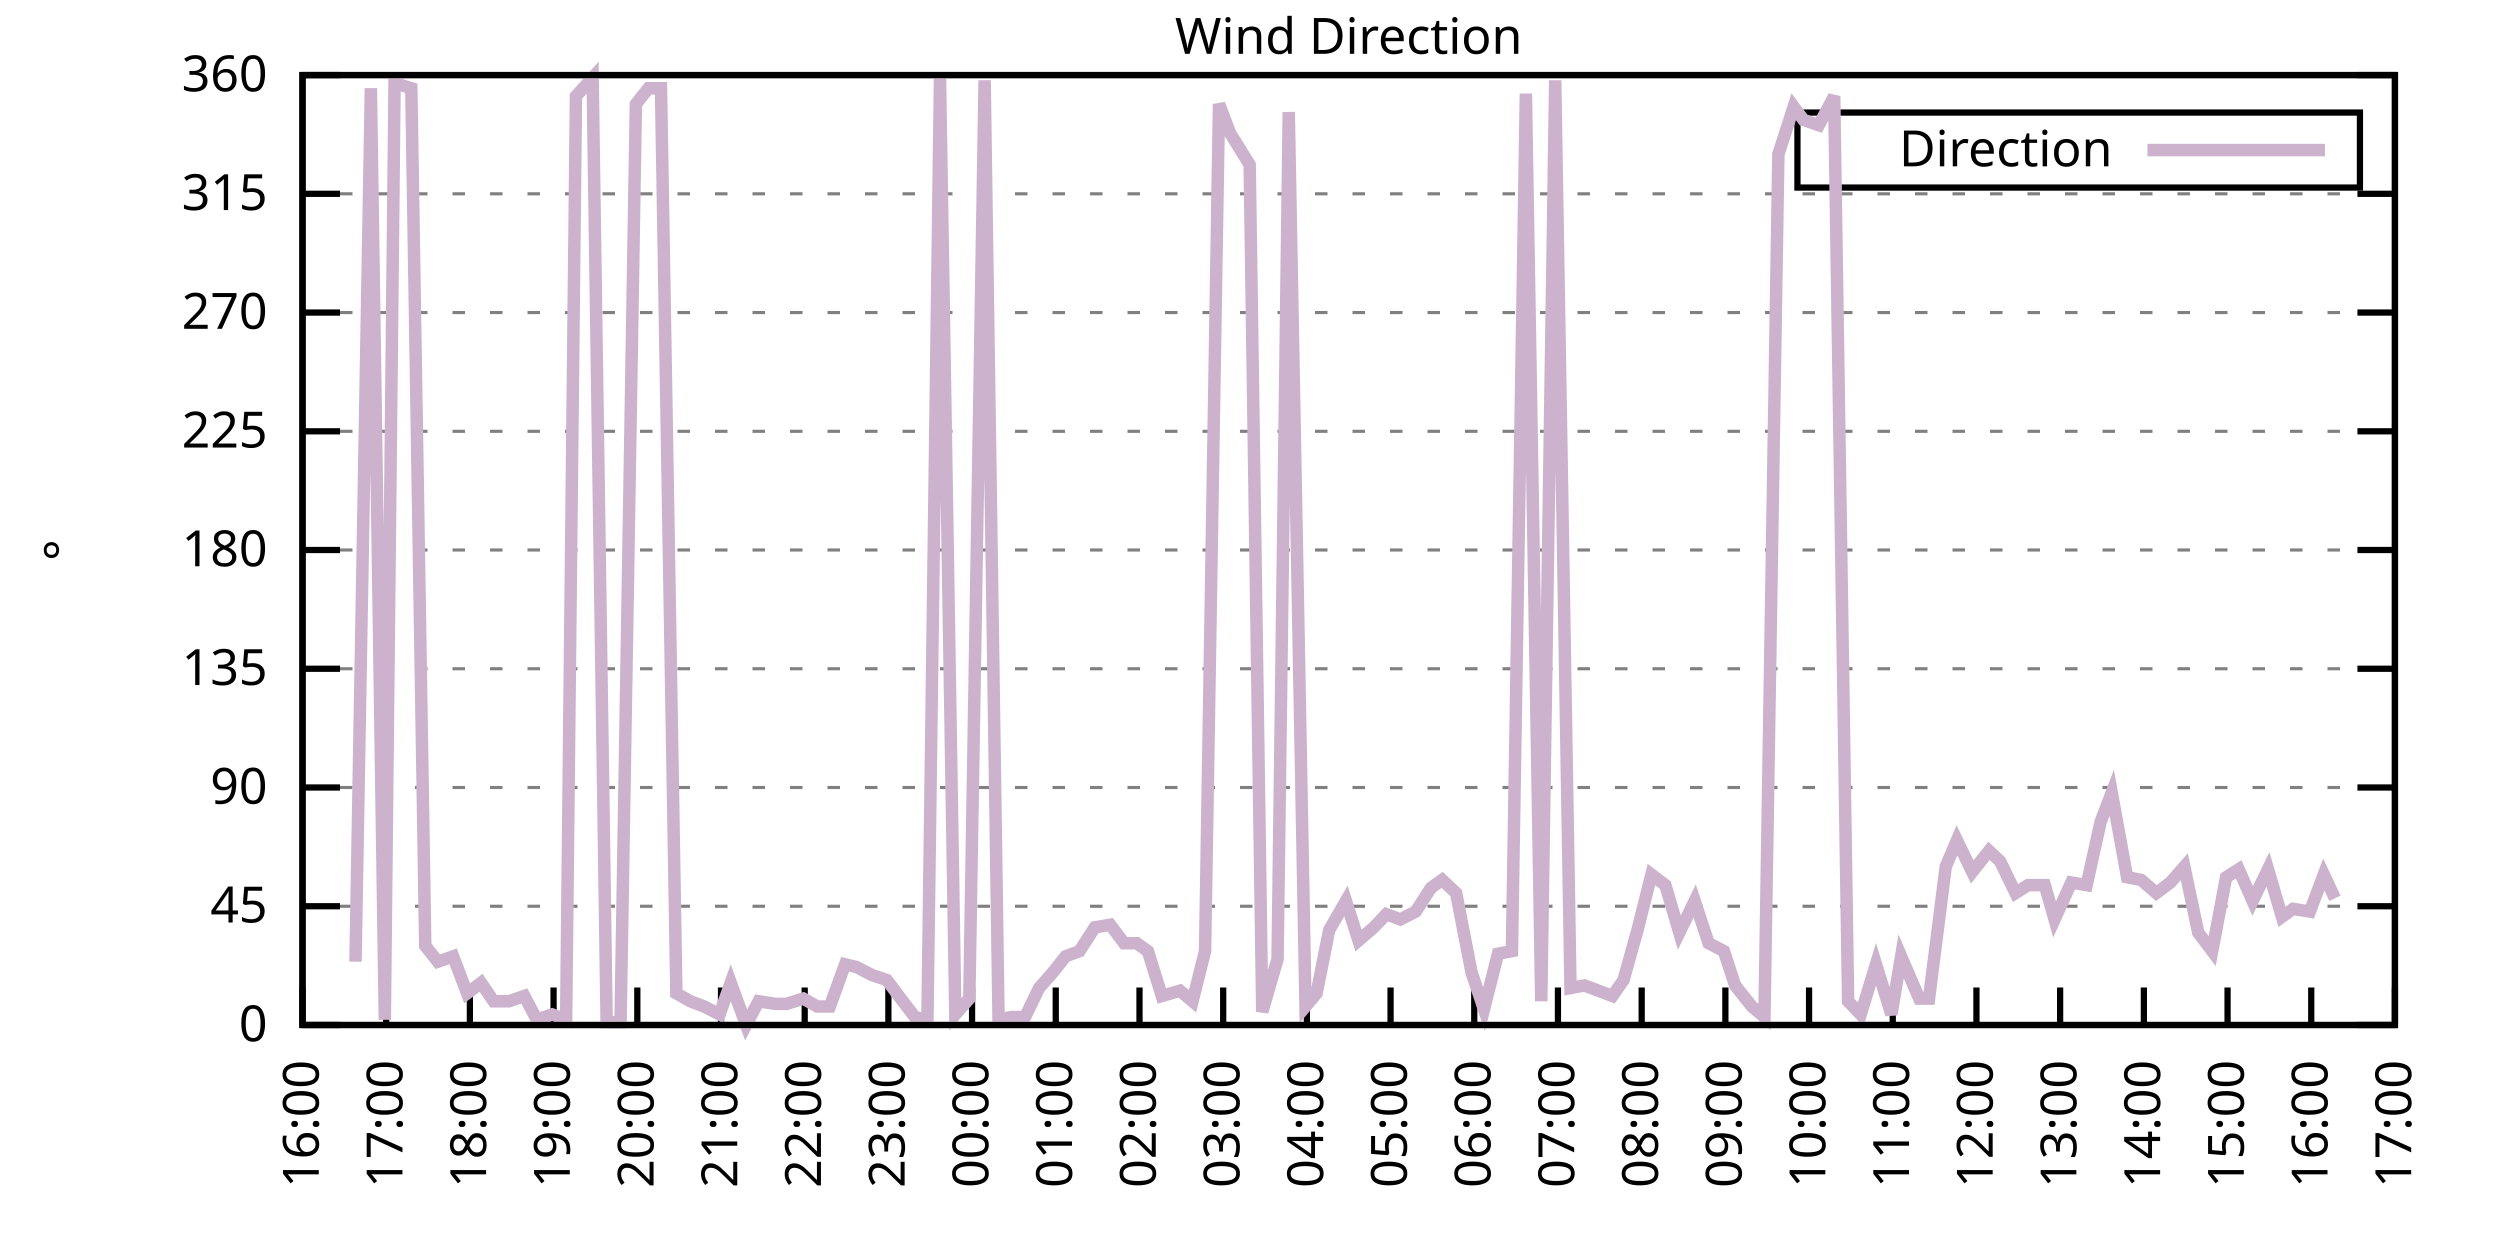
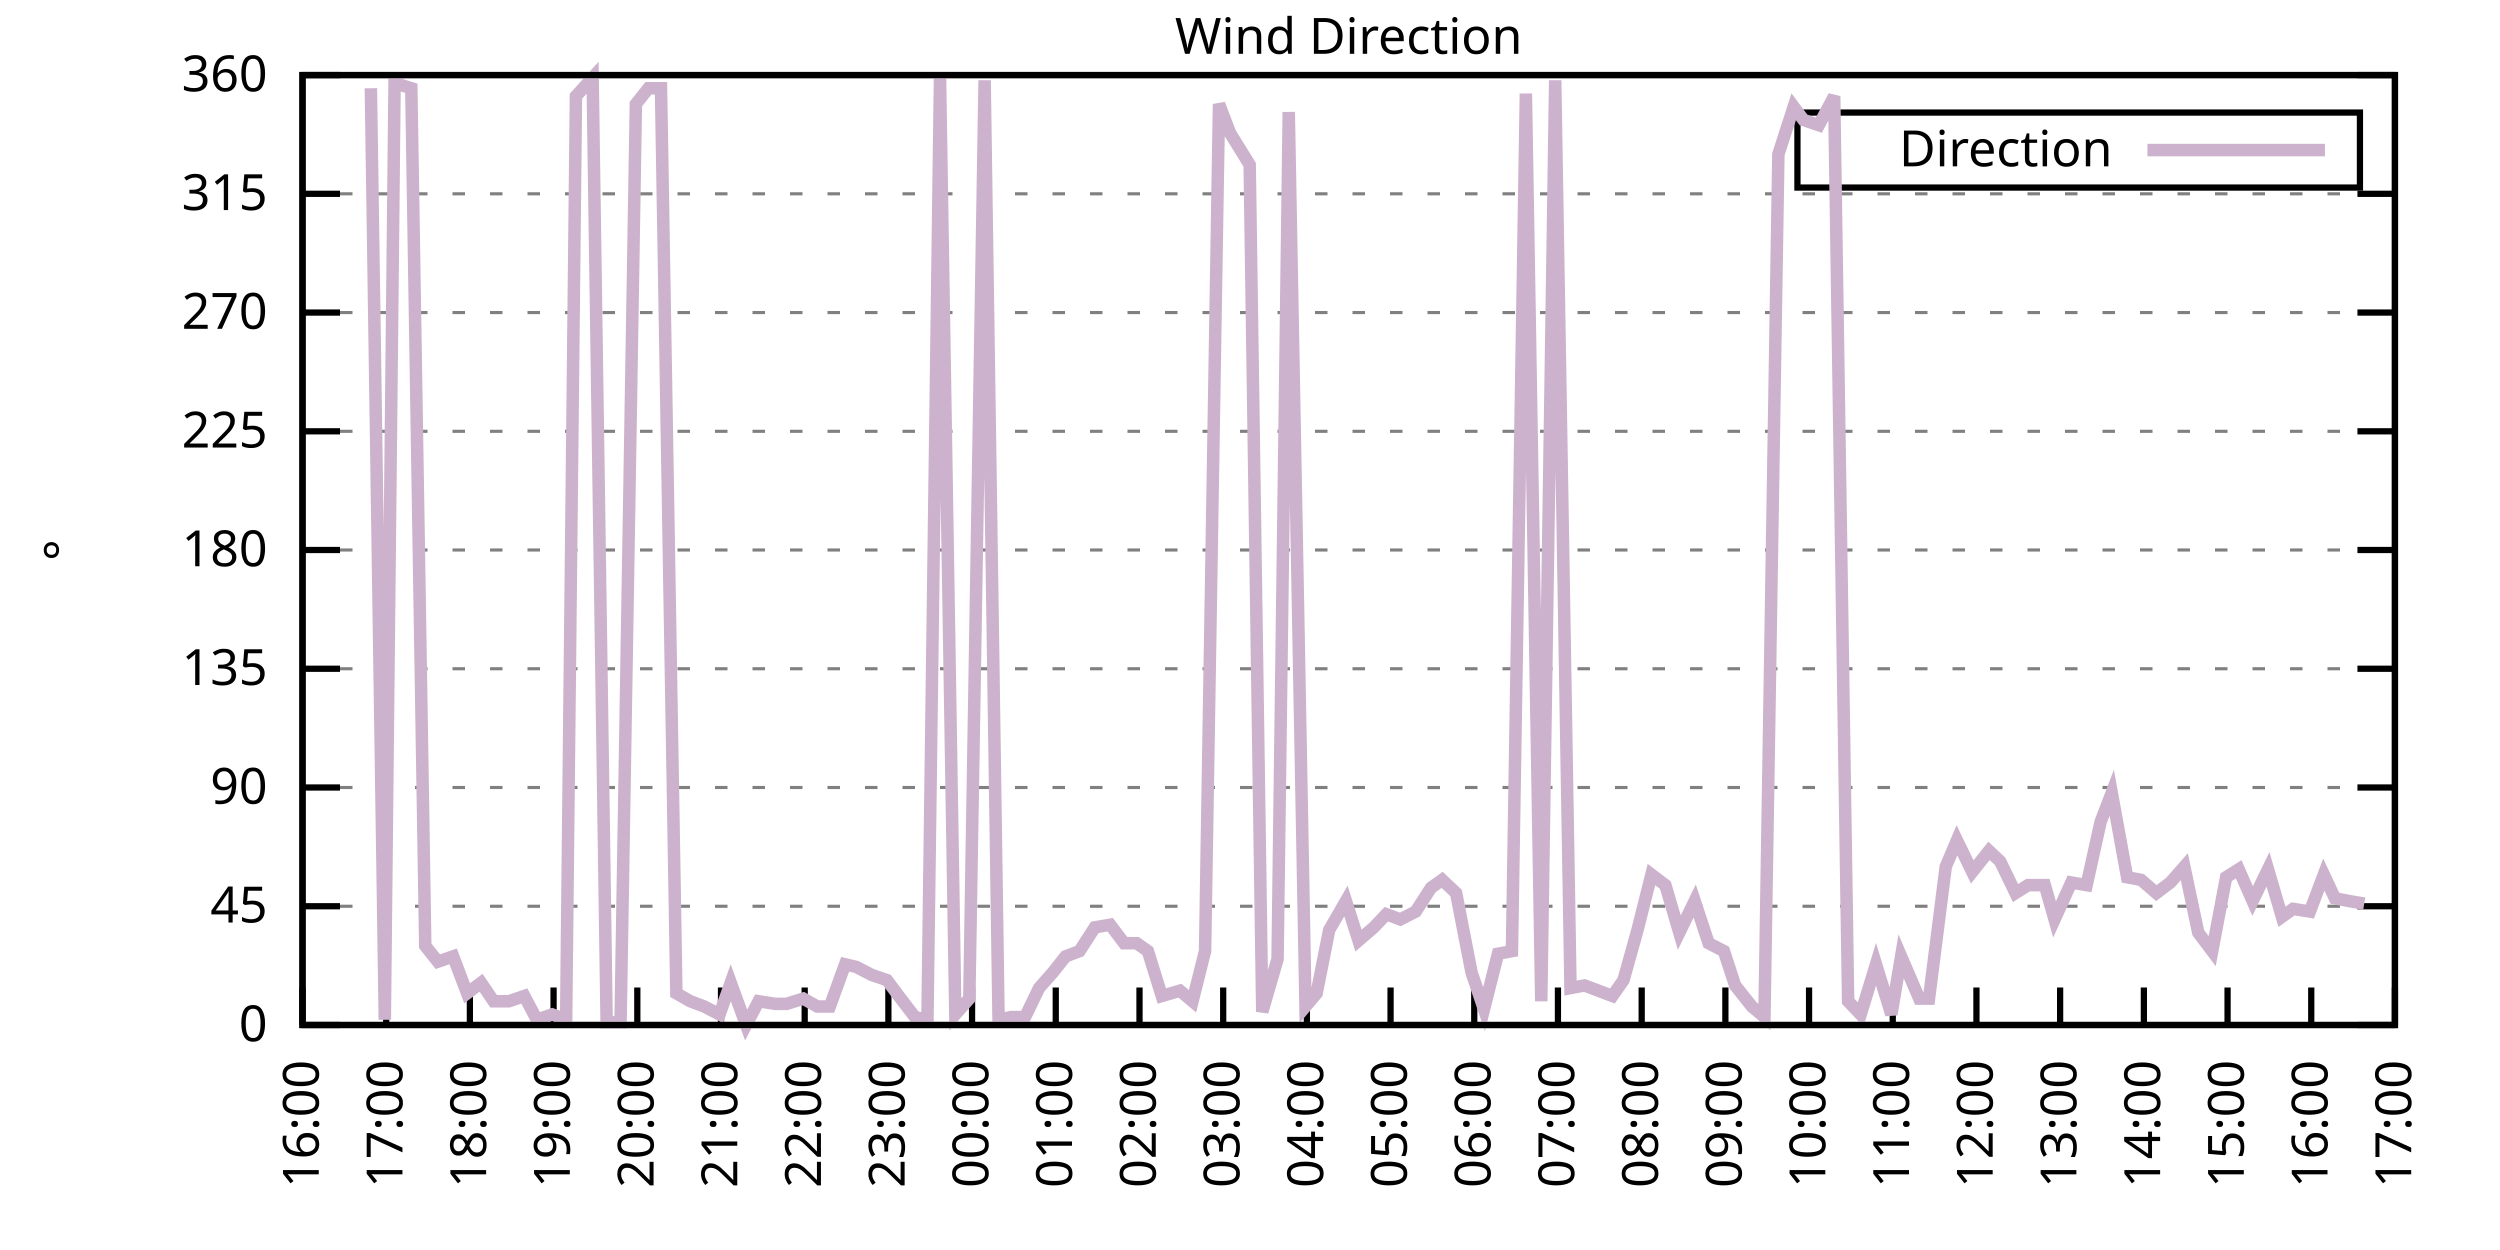
<svg xmlns="http://www.w3.org/2000/svg" xmlns:xlink="http://www.w3.org/1999/xlink" width="400" height="200" viewBox="0 0 400 200">
  <g id="gnuplot_canvas">
    <rect x="0" y="0" width="400" height="200" fill="none" />
    <defs>
      <circle id="gpDot" r="0.5" stroke-width="0.5" stroke="currentColor" />
      <path id="gpPt0" stroke-width="0.333" stroke="currentColor" d="M-1,0 h2 M0,-1 v2" />
      <path id="gpPt1" stroke-width="0.333" stroke="currentColor" d="M-1,-1 L1,1 M1,-1 L-1,1" />
      <path id="gpPt2" stroke-width="0.333" stroke="currentColor" d="M-1,0 L1,0 M0,-1 L0,1 M-1,-1 L1,1 M-1,1 L1,-1" />
      <rect id="gpPt3" stroke-width="0.333" stroke="currentColor" x="-1" y="-1" width="2" height="2" />
      <rect id="gpPt4" stroke-width="0.333" stroke="currentColor" fill="currentColor" x="-1" y="-1" width="2" height="2" />
      <circle id="gpPt5" stroke-width="0.333" stroke="currentColor" cx="0" cy="0" r="1" />
      <use xlink:href="#gpPt5" id="gpPt6" fill="currentColor" stroke="none" />
      <path id="gpPt7" stroke-width="0.333" stroke="currentColor" d="M0,-1.33 L-1.33,0.67 L1.33,0.67 z" />
      <use xlink:href="#gpPt7" id="gpPt8" fill="currentColor" stroke="none" />
      <use xlink:href="#gpPt7" id="gpPt9" stroke="currentColor" transform="rotate(180)" />
      <use xlink:href="#gpPt9" id="gpPt10" fill="currentColor" stroke="none" />
      <use xlink:href="#gpPt3" id="gpPt11" stroke="currentColor" transform="rotate(45)" />
      <use xlink:href="#gpPt11" id="gpPt12" fill="currentColor" stroke="none" />
      <path id="gpPt13" stroke-width="0.333" stroke="currentColor" d="M0,1.330 L1.265,0.411 L0.782,-1.067 L-0.782,-1.076 L-1.265,0.411 z" />
      <use xlink:href="#gpPt13" id="gpPt14" fill="currentColor" stroke="none" />
      <filter id="textbox" filterUnits="objectBoundingBox" x="0" y="0" height="1" width="1">
        <feFlood flood-color="white" flood-opacity="1" result="bgnd" />
        <feComposite in="SourceGraphic" in2="bgnd" operator="atop" />
      </filter>
      <filter id="greybox" filterUnits="objectBoundingBox" x="0" y="0" height="1" width="1">
        <feFlood flood-color="lightgrey" flood-opacity="1" result="grey" />
        <feComposite in="SourceGraphic" in2="grey" operator="atop" />
      </filter>
    </defs>
    <g fill="none" color="white" stroke="currentColor" stroke-width="1.00" stroke-linecap="butt" stroke-linejoin="miter">
</g>
    <g fill="none" color="black" stroke="currentColor" stroke-width="1.00" stroke-linecap="butt" stroke-linejoin="miter">
      <g stroke="none" shape-rendering="crispEdges">
        <polygon fill="rgb(255, 255, 255)" points="48.40,164.00 383.18,164.00 383.18,12.02 48.40,12.02 " />
      </g>
    </g>
    <g fill="none" color="black" stroke="currentColor" stroke-width="1.00" stroke-linecap="butt" stroke-linejoin="miter">
</g>
    <g fill="none" color="black" stroke="black" stroke-width="0.50" stroke-linecap="butt" stroke-linejoin="miter">
</g>
    <g fill="none" color="gray" stroke="currentColor" stroke-width="0.50" stroke-linecap="butt" stroke-linejoin="miter">
      <path stroke="gray" stroke-dasharray="2,4" class="gridline" d="M48.40,164.00 L383.19,164.00  " />
    </g>
    <g fill="none" color="gray" stroke="gray" stroke-width="1.00" stroke-linecap="butt" stroke-linejoin="miter">
</g>
    <g fill="none" color="black" stroke="currentColor" stroke-width="1.00" stroke-linecap="butt" stroke-linejoin="miter">
      <path stroke="black" d="M48.40,164.00 L54.40,164.00 M383.19,164.00 L377.19,164.00  " />
      <g transform="translate(42.80,166.60)" stroke="none" fill="black" font-family="Sans" font-size="8.00" text-anchor="end">
        <text>
          <tspan font-family="Sans"> 0</tspan>
        </text>
      </g>
    </g>
    <g fill="none" color="black" stroke="currentColor" stroke-width="1.00" stroke-linecap="butt" stroke-linejoin="miter">
</g>
    <g fill="none" color="black" stroke="black" stroke-width="0.50" stroke-linecap="butt" stroke-linejoin="miter">
</g>
    <g fill="none" color="gray" stroke="currentColor" stroke-width="0.50" stroke-linecap="butt" stroke-linejoin="miter">
      <path stroke="gray" stroke-dasharray="2,4" class="gridline" d="M48.40,145.00 L383.19,145.00  " />
    </g>
    <g fill="none" color="gray" stroke="gray" stroke-width="1.00" stroke-linecap="butt" stroke-linejoin="miter">
</g>
    <g fill="none" color="black" stroke="currentColor" stroke-width="1.00" stroke-linecap="butt" stroke-linejoin="miter">
      <path stroke="black" d="M48.40,145.00 L54.40,145.00 M383.19,145.00 L377.19,145.00  " />
      <g transform="translate(42.80,147.60)" stroke="none" fill="black" font-family="Sans" font-size="8.00" text-anchor="end">
        <text>
          <tspan font-family="Sans"> 45</tspan>
        </text>
      </g>
    </g>
    <g fill="none" color="black" stroke="currentColor" stroke-width="1.00" stroke-linecap="butt" stroke-linejoin="miter">
</g>
    <g fill="none" color="black" stroke="black" stroke-width="0.50" stroke-linecap="butt" stroke-linejoin="miter">
</g>
    <g fill="none" color="gray" stroke="currentColor" stroke-width="0.50" stroke-linecap="butt" stroke-linejoin="miter">
      <path stroke="gray" stroke-dasharray="2,4" class="gridline" d="M48.40,126.00 L383.19,126.00  " />
    </g>
    <g fill="none" color="gray" stroke="gray" stroke-width="1.00" stroke-linecap="butt" stroke-linejoin="miter">
</g>
    <g fill="none" color="black" stroke="currentColor" stroke-width="1.00" stroke-linecap="butt" stroke-linejoin="miter">
      <path stroke="black" d="M48.40,126.00 L54.40,126.00 M383.19,126.00 L377.19,126.00  " />
      <g transform="translate(42.80,128.60)" stroke="none" fill="black" font-family="Sans" font-size="8.00" text-anchor="end">
        <text>
          <tspan font-family="Sans"> 90</tspan>
        </text>
      </g>
    </g>
    <g fill="none" color="black" stroke="currentColor" stroke-width="1.00" stroke-linecap="butt" stroke-linejoin="miter">
</g>
    <g fill="none" color="black" stroke="black" stroke-width="0.50" stroke-linecap="butt" stroke-linejoin="miter">
</g>
    <g fill="none" color="gray" stroke="currentColor" stroke-width="0.50" stroke-linecap="butt" stroke-linejoin="miter">
      <path stroke="gray" stroke-dasharray="2,4" class="gridline" d="M48.40,107.00 L383.19,107.00  " />
    </g>
    <g fill="none" color="gray" stroke="gray" stroke-width="1.00" stroke-linecap="butt" stroke-linejoin="miter">
</g>
    <g fill="none" color="black" stroke="currentColor" stroke-width="1.00" stroke-linecap="butt" stroke-linejoin="miter">
      <path stroke="black" d="M48.40,107.00 L54.40,107.00 M383.19,107.00 L377.19,107.00  " />
      <g transform="translate(42.80,109.60)" stroke="none" fill="black" font-family="Sans" font-size="8.00" text-anchor="end">
        <text>
          <tspan font-family="Sans"> 135</tspan>
        </text>
      </g>
    </g>
    <g fill="none" color="black" stroke="currentColor" stroke-width="1.00" stroke-linecap="butt" stroke-linejoin="miter">
</g>
    <g fill="none" color="black" stroke="black" stroke-width="0.50" stroke-linecap="butt" stroke-linejoin="miter">
</g>
    <g fill="none" color="gray" stroke="currentColor" stroke-width="0.50" stroke-linecap="butt" stroke-linejoin="miter">
      <path stroke="gray" stroke-dasharray="2,4" class="gridline" d="M48.40,88.00 L383.19,88.00  " />
    </g>
    <g fill="none" color="gray" stroke="gray" stroke-width="1.00" stroke-linecap="butt" stroke-linejoin="miter">
</g>
    <g fill="none" color="black" stroke="currentColor" stroke-width="1.00" stroke-linecap="butt" stroke-linejoin="miter">
      <path stroke="black" d="M48.40,88.00 L54.40,88.00 M383.19,88.00 L377.19,88.00  " />
      <g transform="translate(42.80,90.60)" stroke="none" fill="black" font-family="Sans" font-size="8.00" text-anchor="end">
        <text>
          <tspan font-family="Sans"> 180</tspan>
        </text>
      </g>
    </g>
    <g fill="none" color="black" stroke="currentColor" stroke-width="1.00" stroke-linecap="butt" stroke-linejoin="miter">
</g>
    <g fill="none" color="black" stroke="black" stroke-width="0.50" stroke-linecap="butt" stroke-linejoin="miter">
</g>
    <g fill="none" color="gray" stroke="currentColor" stroke-width="0.50" stroke-linecap="butt" stroke-linejoin="miter">
      <path stroke="gray" stroke-dasharray="2,4" class="gridline" d="M48.40,69.01 L383.19,69.01  " />
    </g>
    <g fill="none" color="gray" stroke="gray" stroke-width="1.00" stroke-linecap="butt" stroke-linejoin="miter">
</g>
    <g fill="none" color="black" stroke="currentColor" stroke-width="1.00" stroke-linecap="butt" stroke-linejoin="miter">
      <path stroke="black" d="M48.40,69.01 L54.40,69.01 M383.19,69.01 L377.19,69.01  " />
      <g transform="translate(42.80,71.61)" stroke="none" fill="black" font-family="Sans" font-size="8.00" text-anchor="end">
        <text>
          <tspan font-family="Sans"> 225</tspan>
        </text>
      </g>
    </g>
    <g fill="none" color="black" stroke="currentColor" stroke-width="1.00" stroke-linecap="butt" stroke-linejoin="miter">
</g>
    <g fill="none" color="black" stroke="black" stroke-width="0.50" stroke-linecap="butt" stroke-linejoin="miter">
</g>
    <g fill="none" color="gray" stroke="currentColor" stroke-width="0.50" stroke-linecap="butt" stroke-linejoin="miter">
      <path stroke="gray" stroke-dasharray="2,4" class="gridline" d="M48.40,50.01 L383.19,50.01  " />
    </g>
    <g fill="none" color="gray" stroke="gray" stroke-width="1.00" stroke-linecap="butt" stroke-linejoin="miter">
</g>
    <g fill="none" color="black" stroke="currentColor" stroke-width="1.00" stroke-linecap="butt" stroke-linejoin="miter">
      <path stroke="black" d="M48.40,50.01 L54.40,50.01 M383.19,50.01 L377.19,50.01  " />
      <g transform="translate(42.80,52.61)" stroke="none" fill="black" font-family="Sans" font-size="8.00" text-anchor="end">
        <text>
          <tspan font-family="Sans"> 270</tspan>
        </text>
      </g>
    </g>
    <g fill="none" color="black" stroke="currentColor" stroke-width="1.00" stroke-linecap="butt" stroke-linejoin="miter">
</g>
    <g fill="none" color="black" stroke="black" stroke-width="0.50" stroke-linecap="butt" stroke-linejoin="miter">
</g>
    <g fill="none" color="gray" stroke="currentColor" stroke-width="0.50" stroke-linecap="butt" stroke-linejoin="miter">
      <path stroke="gray" stroke-dasharray="2,4" class="gridline" d="M48.40,31.01 L383.19,31.01  " />
    </g>
    <g fill="none" color="gray" stroke="gray" stroke-width="1.00" stroke-linecap="butt" stroke-linejoin="miter">
</g>
    <g fill="none" color="black" stroke="currentColor" stroke-width="1.00" stroke-linecap="butt" stroke-linejoin="miter">
      <path stroke="black" d="M48.40,31.01 L54.40,31.01 M383.19,31.01 L377.19,31.01  " />
      <g transform="translate(42.80,33.61)" stroke="none" fill="black" font-family="Sans" font-size="8.00" text-anchor="end">
        <text>
          <tspan font-family="Sans"> 315</tspan>
        </text>
      </g>
    </g>
    <g fill="none" color="black" stroke="currentColor" stroke-width="1.00" stroke-linecap="butt" stroke-linejoin="miter">
</g>
    <g fill="none" color="black" stroke="black" stroke-width="0.50" stroke-linecap="butt" stroke-linejoin="miter">
</g>
    <g fill="none" color="gray" stroke="currentColor" stroke-width="0.50" stroke-linecap="butt" stroke-linejoin="miter">
      <path stroke="gray" stroke-dasharray="2,4" class="gridline" d="M48.40,12.01 L383.19,12.01  " />
    </g>
    <g fill="none" color="gray" stroke="gray" stroke-width="1.00" stroke-linecap="butt" stroke-linejoin="miter">
</g>
    <g fill="none" color="black" stroke="currentColor" stroke-width="1.00" stroke-linecap="butt" stroke-linejoin="miter">
      <path stroke="black" d="M48.40,12.01 L54.40,12.01 M383.19,12.01 L377.19,12.01  " />
      <g transform="translate(42.80,14.61)" stroke="none" fill="black" font-family="Sans" font-size="8.00" text-anchor="end">
        <text>
          <tspan font-family="Sans"> 360</tspan>
        </text>
      </g>
    </g>
    <g fill="none" color="black" stroke="currentColor" stroke-width="1.00" stroke-linecap="butt" stroke-linejoin="miter">
      <path stroke="black" d="M48.40,164.00 L48.40,158.00  " />
      <g transform="translate(51.00,169.60) rotate(270.00)" stroke="none" fill="black" font-family="Sans" font-size="8.00" text-anchor="end">
        <text>
          <tspan font-family="Sans">16:00</tspan>
        </text>
      </g>
    </g>
    <g fill="none" color="black" stroke="currentColor" stroke-width="1.00" stroke-linecap="butt" stroke-linejoin="miter">
      <path stroke="black" d="M61.79,164.00 L61.79,158.00  " />
      <g transform="translate(64.39,169.60) rotate(270.00)" stroke="none" fill="black" font-family="Sans" font-size="8.00" text-anchor="end">
        <text>
          <tspan font-family="Sans">17:00</tspan>
        </text>
      </g>
    </g>
    <g fill="none" color="black" stroke="currentColor" stroke-width="1.00" stroke-linecap="butt" stroke-linejoin="miter">
      <path stroke="black" d="M75.18,164.00 L75.18,158.00  " />
      <g transform="translate(77.78,169.60) rotate(270.00)" stroke="none" fill="black" font-family="Sans" font-size="8.00" text-anchor="end">
        <text>
          <tspan font-family="Sans">18:00</tspan>
        </text>
      </g>
    </g>
    <g fill="none" color="black" stroke="currentColor" stroke-width="1.00" stroke-linecap="butt" stroke-linejoin="miter">
      <path stroke="black" d="M88.57,164.00 L88.57,158.00  " />
      <g transform="translate(91.17,169.60) rotate(270.00)" stroke="none" fill="black" font-family="Sans" font-size="8.00" text-anchor="end">
        <text>
          <tspan font-family="Sans">19:00</tspan>
        </text>
      </g>
    </g>
    <g fill="none" color="black" stroke="currentColor" stroke-width="1.00" stroke-linecap="butt" stroke-linejoin="miter">
      <path stroke="black" d="M101.97,164.00 L101.97,158.00  " />
      <g transform="translate(104.57,169.60) rotate(270.00)" stroke="none" fill="black" font-family="Sans" font-size="8.00" text-anchor="end">
        <text>
          <tspan font-family="Sans">20:00</tspan>
        </text>
      </g>
    </g>
    <g fill="none" color="black" stroke="currentColor" stroke-width="1.00" stroke-linecap="butt" stroke-linejoin="miter">
      <path stroke="black" d="M115.36,164.00 L115.36,158.00  " />
      <g transform="translate(117.96,169.60) rotate(270.00)" stroke="none" fill="black" font-family="Sans" font-size="8.00" text-anchor="end">
        <text>
          <tspan font-family="Sans">21:00</tspan>
        </text>
      </g>
    </g>
    <g fill="none" color="black" stroke="currentColor" stroke-width="1.00" stroke-linecap="butt" stroke-linejoin="miter">
      <path stroke="black" d="M128.75,164.00 L128.75,158.00  " />
      <g transform="translate(131.35,169.60) rotate(270.00)" stroke="none" fill="black" font-family="Sans" font-size="8.00" text-anchor="end">
        <text>
          <tspan font-family="Sans">22:00</tspan>
        </text>
      </g>
    </g>
    <g fill="none" color="black" stroke="currentColor" stroke-width="1.00" stroke-linecap="butt" stroke-linejoin="miter">
      <path stroke="black" d="M142.14,164.00 L142.14,158.00  " />
      <g transform="translate(144.74,169.60) rotate(270.00)" stroke="none" fill="black" font-family="Sans" font-size="8.00" text-anchor="end">
        <text>
          <tspan font-family="Sans">23:00</tspan>
        </text>
      </g>
    </g>
    <g fill="none" color="black" stroke="currentColor" stroke-width="1.00" stroke-linecap="butt" stroke-linejoin="miter">
      <path stroke="black" d="M155.53,164.00 L155.53,158.00  " />
      <g transform="translate(158.13,169.60) rotate(270.00)" stroke="none" fill="black" font-family="Sans" font-size="8.00" text-anchor="end">
        <text>
          <tspan font-family="Sans">00:00</tspan>
        </text>
      </g>
    </g>
    <g fill="none" color="black" stroke="currentColor" stroke-width="1.00" stroke-linecap="butt" stroke-linejoin="miter">
      <path stroke="black" d="M168.92,164.00 L168.92,158.00  " />
      <g transform="translate(171.52,169.60) rotate(270.00)" stroke="none" fill="black" font-family="Sans" font-size="8.00" text-anchor="end">
        <text>
          <tspan font-family="Sans">01:00</tspan>
        </text>
      </g>
    </g>
    <g fill="none" color="black" stroke="currentColor" stroke-width="1.00" stroke-linecap="butt" stroke-linejoin="miter">
      <path stroke="black" d="M182.32,164.00 L182.32,158.00  " />
      <g transform="translate(184.92,169.60) rotate(270.00)" stroke="none" fill="black" font-family="Sans" font-size="8.00" text-anchor="end">
        <text>
          <tspan font-family="Sans">02:00</tspan>
        </text>
      </g>
    </g>
    <g fill="none" color="black" stroke="currentColor" stroke-width="1.00" stroke-linecap="butt" stroke-linejoin="miter">
      <path stroke="black" d="M195.71,164.00 L195.71,158.00  " />
      <g transform="translate(198.31,169.60) rotate(270.00)" stroke="none" fill="black" font-family="Sans" font-size="8.00" text-anchor="end">
        <text>
          <tspan font-family="Sans">03:00</tspan>
        </text>
      </g>
    </g>
    <g fill="none" color="black" stroke="currentColor" stroke-width="1.00" stroke-linecap="butt" stroke-linejoin="miter">
      <path stroke="black" d="M209.10,164.00 L209.10,158.00  " />
      <g transform="translate(211.70,169.60) rotate(270.00)" stroke="none" fill="black" font-family="Sans" font-size="8.00" text-anchor="end">
        <text>
          <tspan font-family="Sans">04:00</tspan>
        </text>
      </g>
    </g>
    <g fill="none" color="black" stroke="currentColor" stroke-width="1.00" stroke-linecap="butt" stroke-linejoin="miter">
      <path stroke="black" d="M222.49,164.00 L222.49,158.00  " />
      <g transform="translate(225.09,169.60) rotate(270.00)" stroke="none" fill="black" font-family="Sans" font-size="8.00" text-anchor="end">
        <text>
          <tspan font-family="Sans">05:00</tspan>
        </text>
      </g>
    </g>
    <g fill="none" color="black" stroke="currentColor" stroke-width="1.00" stroke-linecap="butt" stroke-linejoin="miter">
      <path stroke="black" d="M235.88,164.00 L235.88,158.00  " />
      <g transform="translate(238.48,169.60) rotate(270.00)" stroke="none" fill="black" font-family="Sans" font-size="8.00" text-anchor="end">
        <text>
          <tspan font-family="Sans">06:00</tspan>
        </text>
      </g>
    </g>
    <g fill="none" color="black" stroke="currentColor" stroke-width="1.00" stroke-linecap="butt" stroke-linejoin="miter">
      <path stroke="black" d="M249.27,164.00 L249.27,158.00  " />
      <g transform="translate(251.87,169.60) rotate(270.00)" stroke="none" fill="black" font-family="Sans" font-size="8.00" text-anchor="end">
        <text>
          <tspan font-family="Sans">07:00</tspan>
        </text>
      </g>
    </g>
    <g fill="none" color="black" stroke="currentColor" stroke-width="1.00" stroke-linecap="butt" stroke-linejoin="miter">
      <path stroke="black" d="M262.67,164.00 L262.67,158.00  " />
      <g transform="translate(265.27,169.60) rotate(270.00)" stroke="none" fill="black" font-family="Sans" font-size="8.00" text-anchor="end">
        <text>
          <tspan font-family="Sans">08:00</tspan>
        </text>
      </g>
    </g>
    <g fill="none" color="black" stroke="currentColor" stroke-width="1.00" stroke-linecap="butt" stroke-linejoin="miter">
      <path stroke="black" d="M276.06,164.00 L276.06,158.00  " />
      <g transform="translate(278.66,169.60) rotate(270.00)" stroke="none" fill="black" font-family="Sans" font-size="8.00" text-anchor="end">
        <text>
          <tspan font-family="Sans">09:00</tspan>
        </text>
      </g>
    </g>
    <g fill="none" color="black" stroke="currentColor" stroke-width="1.00" stroke-linecap="butt" stroke-linejoin="miter">
      <path stroke="black" d="M289.45,164.00 L289.45,158.00  " />
      <g transform="translate(292.05,169.60) rotate(270.00)" stroke="none" fill="black" font-family="Sans" font-size="8.00" text-anchor="end">
        <text>
          <tspan font-family="Sans">10:00</tspan>
        </text>
      </g>
    </g>
    <g fill="none" color="black" stroke="currentColor" stroke-width="1.00" stroke-linecap="butt" stroke-linejoin="miter">
      <path stroke="black" d="M302.84,164.00 L302.84,158.00  " />
      <g transform="translate(305.44,169.60) rotate(270.00)" stroke="none" fill="black" font-family="Sans" font-size="8.00" text-anchor="end">
        <text>
          <tspan font-family="Sans">11:00</tspan>
        </text>
      </g>
    </g>
    <g fill="none" color="black" stroke="currentColor" stroke-width="1.00" stroke-linecap="butt" stroke-linejoin="miter">
      <path stroke="black" d="M316.23,164.00 L316.23,158.00  " />
      <g transform="translate(318.83,169.60) rotate(270.00)" stroke="none" fill="black" font-family="Sans" font-size="8.00" text-anchor="end">
        <text>
          <tspan font-family="Sans">12:00</tspan>
        </text>
      </g>
    </g>
    <g fill="none" color="black" stroke="currentColor" stroke-width="1.00" stroke-linecap="butt" stroke-linejoin="miter">
      <path stroke="black" d="M329.62,164.00 L329.62,158.00  " />
      <g transform="translate(332.22,169.60) rotate(270.00)" stroke="none" fill="black" font-family="Sans" font-size="8.00" text-anchor="end">
        <text>
          <tspan font-family="Sans">13:00</tspan>
        </text>
      </g>
    </g>
    <g fill="none" color="black" stroke="currentColor" stroke-width="1.00" stroke-linecap="butt" stroke-linejoin="miter">
      <path stroke="black" d="M343.02,164.00 L343.02,158.00  " />
      <g transform="translate(345.62,169.60) rotate(270.00)" stroke="none" fill="black" font-family="Sans" font-size="8.00" text-anchor="end">
        <text>
          <tspan font-family="Sans">14:00</tspan>
        </text>
      </g>
    </g>
    <g fill="none" color="black" stroke="currentColor" stroke-width="1.00" stroke-linecap="butt" stroke-linejoin="miter">
      <path stroke="black" d="M356.41,164.00 L356.41,158.00  " />
      <g transform="translate(359.01,169.60) rotate(270.00)" stroke="none" fill="black" font-family="Sans" font-size="8.00" text-anchor="end">
        <text>
          <tspan font-family="Sans">15:00</tspan>
        </text>
      </g>
    </g>
    <g fill="none" color="black" stroke="currentColor" stroke-width="1.00" stroke-linecap="butt" stroke-linejoin="miter">
      <path stroke="black" d="M369.80,164.00 L369.80,158.00  " />
      <g transform="translate(372.40,169.60) rotate(270.00)" stroke="none" fill="black" font-family="Sans" font-size="8.00" text-anchor="end">
        <text>
          <tspan font-family="Sans">16:00</tspan>
        </text>
      </g>
    </g>
    <g fill="none" color="black" stroke="currentColor" stroke-width="1.00" stroke-linecap="butt" stroke-linejoin="miter">
      <path stroke="black" d="M383.19,164.00 L383.19,158.00  " />
      <g transform="translate(385.79,169.60) rotate(270.00)" stroke="none" fill="black" font-family="Sans" font-size="8.00" text-anchor="end">
        <text>
          <tspan font-family="Sans">17:00</tspan>
        </text>
      </g>
    </g>
    <g fill="none" color="black" stroke="currentColor" stroke-width="1.00" stroke-linecap="butt" stroke-linejoin="miter">
</g>
    <g fill="none" color="black" stroke="currentColor" stroke-width="1.00" stroke-linecap="butt" stroke-linejoin="miter">
      <path stroke="black" d="M48.40,12.01 L48.40,164.00 L383.19,164.00 L383.19,12.01 L48.40,12.01 Z  " />
    </g>
    <g fill="none" color="black" stroke="currentColor" stroke-width="1.00" stroke-linecap="butt" stroke-linejoin="miter">
</g>
    <g fill="none" color="black" stroke="currentColor" stroke-width="1.00" stroke-linecap="butt" stroke-linejoin="miter">
      <path stroke="black" d="M287.59,30.01 L287.59,18.01 L377.59,18.01 L377.59,30.01 L287.59,30.01 Z  " />
    </g>
    <g id="Wind_direction_plot_1">
      <g fill="none" color="white" stroke="black" stroke-width="2.00" stroke-linecap="butt" stroke-linejoin="miter">
</g>
      <g fill="none" color="black" stroke="currentColor" stroke-width="2.00" stroke-linecap="butt" stroke-linejoin="miter">
        <g transform="translate(337.99,26.61)" stroke="none" fill="black" font-family="Sans" font-size="8.00" text-anchor="end">
          <text>
            <tspan font-family="Sans">Direction</tspan>
          </text>
        </g>
      </g>
      <g fill="none" color="black" stroke="currentColor" stroke-width="2.00" stroke-linecap="butt" stroke-linejoin="miter">
-         <path stroke="rgb(204, 178, 204)" d="M343.59,24.01 L371.99,24.01 M56.88,153.87 L59.34,14.12 L61.57,163.16 L63.13,13.28 L65.81,14.12 L68.04,151.33   L70.05,153.87 L72.50,153.02 L74.74,158.93 L76.97,157.24 L78.98,160.20 L81.43,160.20 L83.89,159.36 L85.90,163.16   L88.35,162.31 L90.58,163.16 L92.15,15.39 L94.82,12.43 L97.06,163.58 L99.29,163.58 L101.74,16.65 L103.75,14.12   L105.76,14.12 L108.22,158.93 L110.45,160.20 L112.68,161.04 L115.13,162.31 L116.92,157.24 L119.38,164.00 L121.38,160.20   L124.06,160.62 L125.85,160.62 L128.53,159.78 L130.76,161.04 L132.77,161.04 L135.22,154.29 L137.01,154.71 L139.46,155.98   L141.92,156.82 L143.48,158.93 L146.38,162.73 L148.39,163.16 L150.40,12.43 L152.85,162.31 L155.09,159.78 L157.54,12.85   L159.77,163.16 L161.78,162.73 L164.01,162.73 L166.25,158.09 L168.48,155.56 L170.49,153.02 L172.72,152.18 L175.17,148.38   L177.63,147.96 L179.86,150.91 L181.87,150.91 L183.66,152.18 L185.89,159.36 L188.79,158.51 L190.80,160.20 L192.81,152.18   L195.04,16.65 L196.82,21.30 L199.95,26.36 L201.96,161.89 L204.41,153.45 L206.20,17.92 L208.88,161.04 L210.66,158.93   L212.67,148.80 L215.35,144.16 L217.36,150.49 L219.81,148.38 L221.82,146.27 L224.05,147.11 L226.51,145.85 L228.96,142.05   L230.75,140.78 L232.98,142.89 L235.44,155.56 L237.44,161.47 L239.68,152.60 L241.91,152.18 L244.14,14.97 L246.60,160.20   L248.83,12.85 L251.28,158.09 L253.51,157.67 L255.75,158.51 L257.98,159.36 L259.76,156.82 L262.00,148.80 L264.23,139.93   L266.46,141.62 L268.69,149.22 L271.15,144.16 L273.38,150.91 L275.83,152.18 L277.62,157.67 L280.30,161.04 L282.31,162.73   L284.54,24.68 L286.99,17.08 L288.56,19.19 L291.01,20.03 L293.47,15.39 L295.70,160.20 L297.71,162.31 L300.16,154.29   L302.62,162.31 L304.18,153.02 L307.08,159.78 L308.64,159.78 L311.32,138.67 L313.11,134.45 L315.56,139.51 L318.24,136.14   L320.03,137.82 L322.48,142.89 L324.49,141.62 L327.17,141.62 L328.73,147.11 L331.41,141.20 L333.86,141.62 L336.10,131.49   L337.88,126.85 L340.34,140.36 L342.57,140.78 L345.02,142.89 L347.26,141.20 L349.49,138.67 L351.72,149.22 L353.95,152.18   L356.18,140.36 L358.19,139.09 L360.42,144.16 L362.88,139.09 L365.11,146.69 L366.90,145.42 L369.58,145.85 L371.81,139.93   L373.59,143.73  " />
+         <path stroke="rgb(204, 178, 204)" d="M343.59,24.01 L371.99,24.01 M59.34,14.12 L61.57,163.16 L63.13,13.28 L65.81,14.12 L68.04,151.33 L70.05,153.87   L72.50,153.02 L74.74,158.93 L76.97,157.24 L78.98,160.20 L81.43,160.20 L83.89,159.36 L85.90,163.16 L88.35,162.31   L90.58,163.16 L92.15,15.39 L94.82,12.43 L97.06,163.58 L99.29,163.58 L101.74,16.65 L103.75,14.12 L105.76,14.12   L108.22,158.93 L110.45,160.20 L112.68,161.04 L115.13,162.31 L116.92,157.24 L119.38,164.00 L121.38,160.20 L124.06,160.62   L125.85,160.62 L128.53,159.78 L130.76,161.04 L132.77,161.04 L135.22,154.29 L137.01,154.71 L139.46,155.98 L141.92,156.82   L143.48,158.93 L146.38,162.73 L148.39,163.16 L150.40,12.43 L152.85,162.31 L155.09,159.78 L157.54,12.85 L159.77,163.16   L161.78,162.73 L164.01,162.73 L166.25,158.09 L168.48,155.56 L170.49,153.02 L172.72,152.18 L175.17,148.38 L177.63,147.96   L179.86,150.91 L181.87,150.91 L183.66,152.18 L185.89,159.36 L188.79,158.51 L190.80,160.20 L192.81,152.18 L195.04,16.65   L196.82,21.30 L199.95,26.36 L201.96,161.89 L204.41,153.45 L206.20,17.92 L208.88,161.04 L210.66,158.93 L212.67,148.80   L215.35,144.16 L217.36,150.49 L219.81,148.38 L221.82,146.27 L224.05,147.11 L226.51,145.85 L228.96,142.05 L230.75,140.78   L232.98,142.89 L235.44,155.56 L237.44,161.47 L239.68,152.60 L241.91,152.18 L244.14,14.97 L246.60,160.20 L248.83,12.85   L251.28,158.09 L253.51,157.67 L255.75,158.51 L257.98,159.36 L259.76,156.82 L262.00,148.80 L264.23,139.93 L266.46,141.62   L268.69,149.22 L271.15,144.16 L273.38,150.91 L275.83,152.18 L277.62,157.67 L280.30,161.04 L282.31,162.73 L284.54,24.68   L286.99,17.08 L288.56,19.19 L291.01,20.03 L293.47,15.39 L295.70,160.20 L297.71,162.31 L300.16,154.29 L302.62,162.31   L304.18,153.02 L307.08,159.78 L308.64,159.78 L311.32,138.67 L313.11,134.45 L315.56,139.51 L318.24,136.14 L320.03,137.82   L322.48,142.89 L324.49,141.62 L327.17,141.62 L328.73,147.11 L331.41,141.20 L333.86,141.62 L336.10,131.49 L337.88,126.85   L340.34,140.36 L342.57,140.78 L345.02,142.89 L347.26,141.20 L349.49,138.67 L351.72,149.22 L353.95,152.18 L356.18,140.36   L358.19,139.09 L360.42,144.16 L362.88,139.09 L365.11,146.69 L366.90,145.42 L369.58,145.85 L371.81,139.93 L373.59,143.73   L375.82,144.16 L378.28,144.58  " />
      </g>
    </g>
    <g fill="none" color="black" stroke="currentColor" stroke-width="2.00" stroke-linecap="butt" stroke-linejoin="miter">
</g>
    <g fill="none" color="black" stroke="black" stroke-width="1.00" stroke-linecap="butt" stroke-linejoin="miter">
</g>
    <g fill="none" color="black" stroke="currentColor" stroke-width="1.00" stroke-linecap="butt" stroke-linejoin="miter">
      <path stroke="black" d="M48.40,12.01 L48.40,164.00 L383.19,164.00 L383.19,12.01 L48.40,12.01 Z  " />
      <g transform="translate(12.80,88.01) rotate(270.00)" stroke="none" fill="black" font-family="Sans" font-size="8.00" text-anchor="middle">
        <text>
          <tspan font-family="Sans">°</tspan>
        </text>
      </g>
    </g>
    <g fill="none" color="black" stroke="currentColor" stroke-width="1.00" stroke-linecap="butt" stroke-linejoin="miter">
</g>
    <g fill="none" color="black" stroke="currentColor" stroke-width="1.00" stroke-linecap="butt" stroke-linejoin="miter">
      <g transform="translate(215.79,8.61)" stroke="none" fill="black" font-family="Sans" font-size="8.00" text-anchor="middle">
        <text>
          <tspan font-family="Sans">Wind Direction</tspan>
        </text>
      </g>
    </g>
    <g fill="none" color="black" stroke="currentColor" stroke-width="1.00" stroke-linecap="butt" stroke-linejoin="miter">
</g>
  </g>
</svg>
